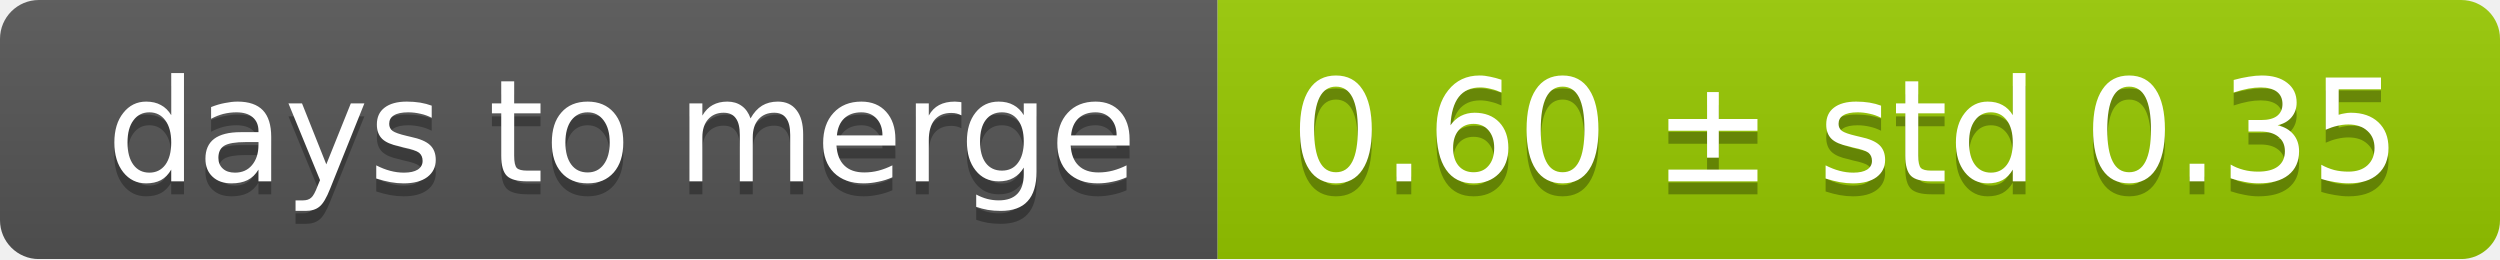
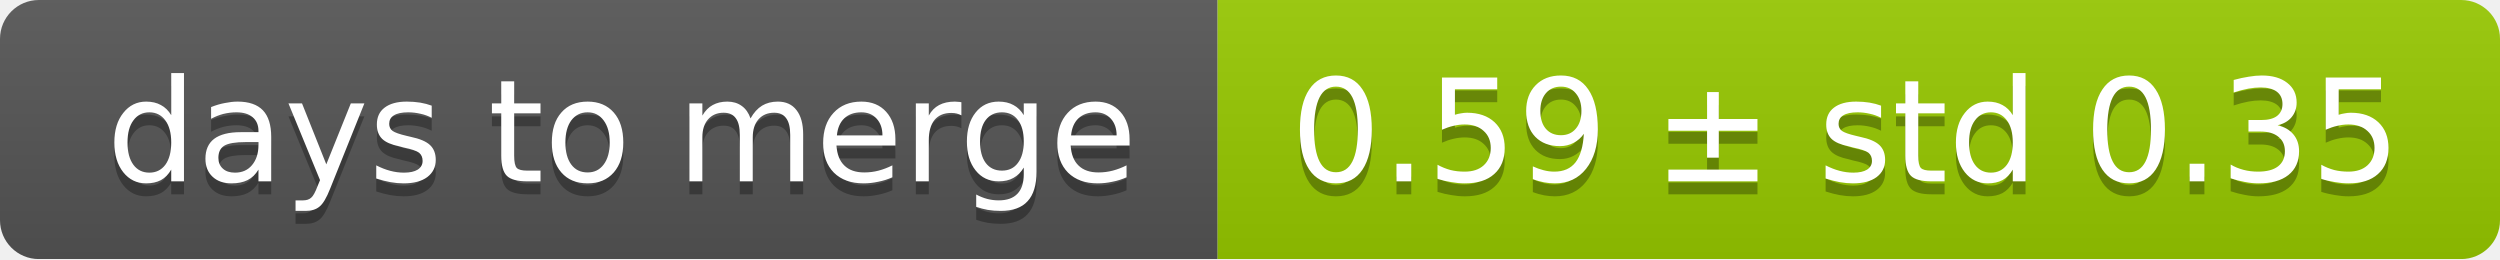
<svg xmlns="http://www.w3.org/2000/svg" width="193" height="20">
  <linearGradient id="smooth" x2="0" y2="100%">
    <stop offset="0" stop-color="#bbb" stop-opacity=".1" />
    <stop offset="1" stop-opacity=".1" />
  </linearGradient>
  <mask id="round">
    <rect width="193" height="20" rx="3" fill="#fff" />
  </mask>
  <g mask="url(#round)">
    <rect width="94" height="20" fill="#555" />
    <rect x="94" width="99" height="20" fill="#97ca00" />
    <rect width="193" height="20" fill="url(#smooth)" />
  </g>
  <g fill="#fff" text-anchor="middle" font-family="DejaVu Sans,Verdana,Geneva,sans-serif" font-size="11">
    <text x="48" y="15" fill="#010101" fill-opacity=".3">days to merge</text>
    <text x="48" y="14">days to merge</text>
-     <text x="142.5" y="15" fill="#010101" fill-opacity=".3">0.60 ± std 0.35</text>
-     <text x="142.5" y="14">0.60 ± std 0.35</text>
+     <text x="142.5" y="15" fill="#010101" fill-opacity=".3">0.59 ± std 0.35</text>
+     <text x="142.5" y="14">0.59 ± std 0.35</text>
  </g>
</svg>
